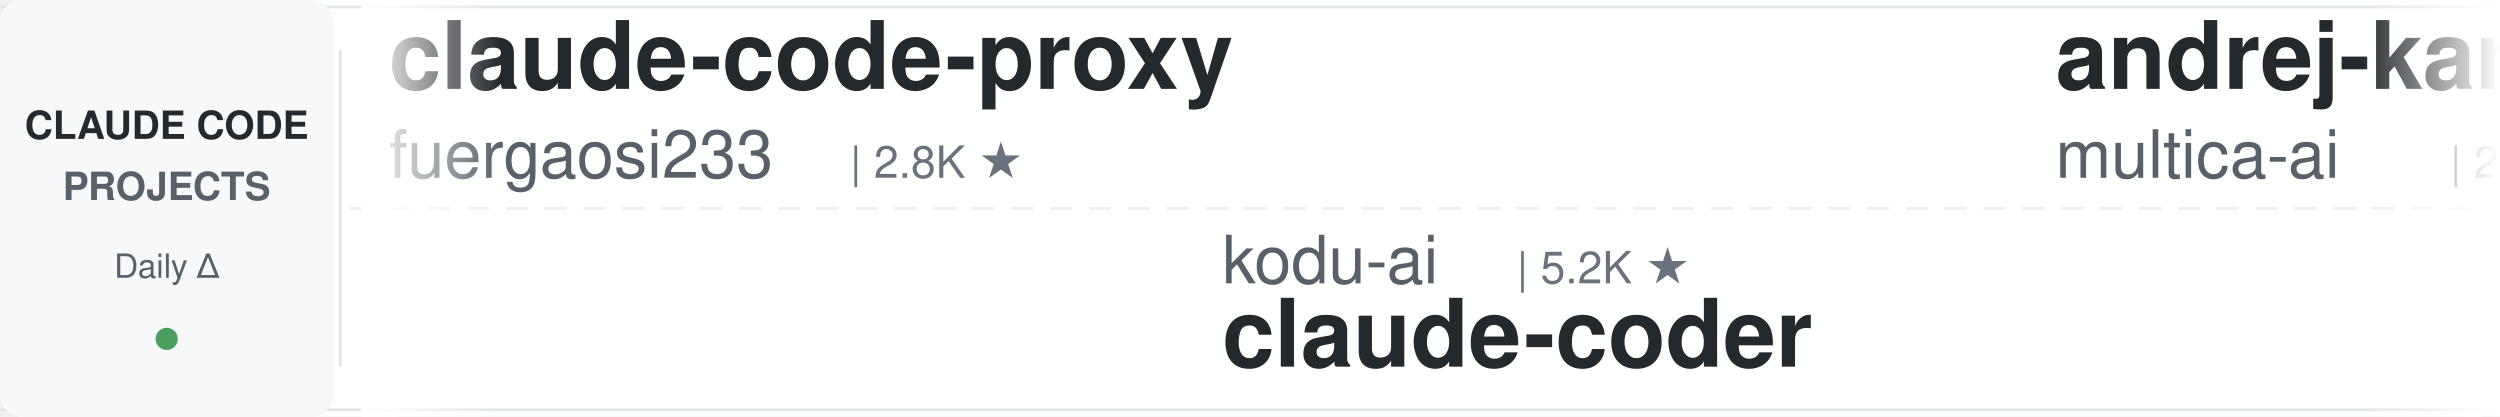
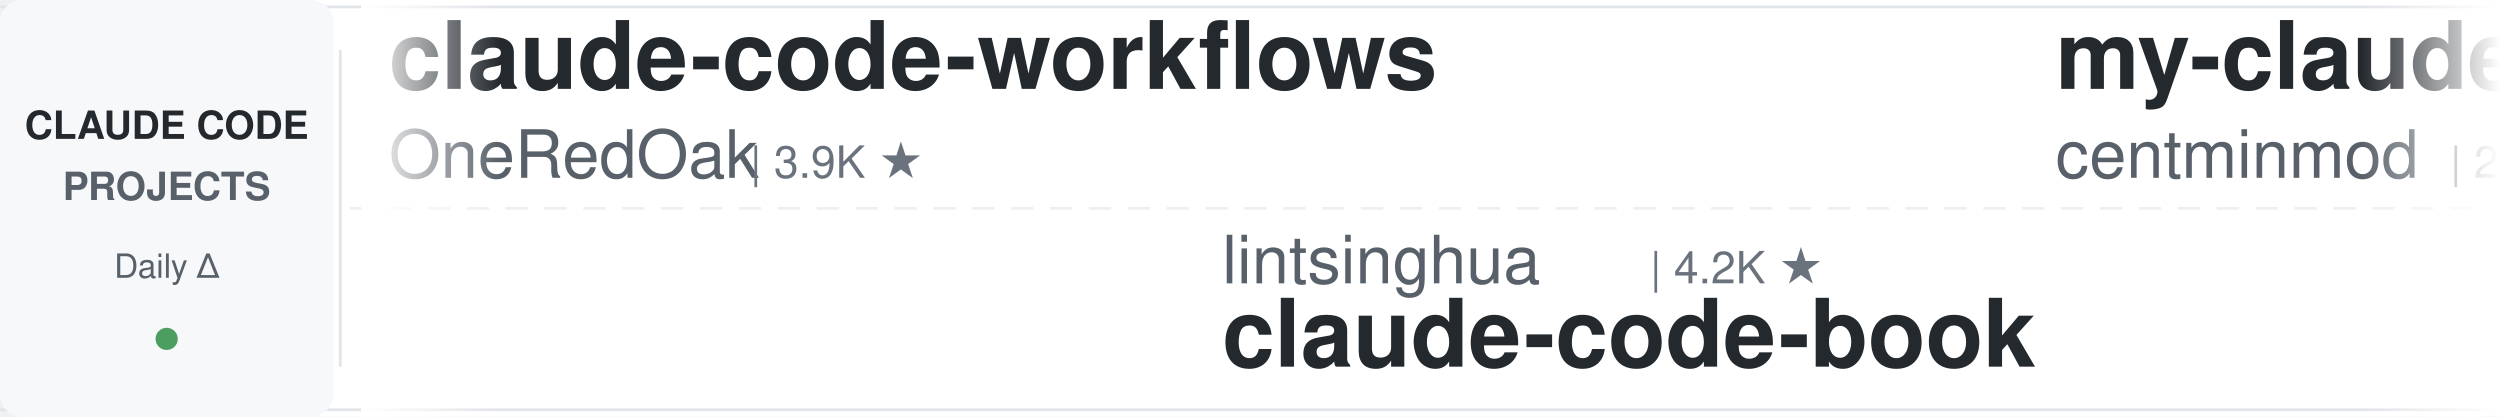
<svg xmlns="http://www.w3.org/2000/svg" width="900" height="150">
  <defs>
    <linearGradient id="leftFade" x1="0%" y1="0%" x2="100%" y2="0%">
      <stop offset="0%" style="stop-color:#ffffff;stop-opacity:1" />
      <stop offset="100%" style="stop-color:#ffffff;stop-opacity:0" />
    </linearGradient>
    <linearGradient id="rightFade" x1="0%" y1="0%" x2="100%" y2="0%">
      <stop offset="0%" style="stop-color:#ffffff;stop-opacity:0" />
      <stop offset="100%" style="stop-color:#ffffff;stop-opacity:1" />
    </linearGradient>
  </defs>
  <rect width="900" height="150" fill="#ffffff" rx="8" />
  <rect x="0" y="2" width="900" height="1" fill="#e1e4e8" />
  <rect x="0" y="147" width="900" height="1" fill="#e1e4e8" />
  <line x1="0" y1="75" x2="900" y2="75" stroke="#e1e4e8" stroke-width="1" stroke-dasharray="8 6" opacity="0.6" />
  <rect x="0" y="0" width="120" height="150" fill="#f6f8fa" rx="8" />
  <text x="60" y="50" font-family="-apple-system, BlinkMacSystemFont, 'Segoe UI', Helvetica, Arial, sans-serif" font-size="14" font-weight="600" fill="#24292e" text-anchor="middle">CLAUDE CODE</text>
  <text x="60" y="72" font-family="-apple-system, BlinkMacSystemFont, 'Segoe UI', Helvetica, Arial, sans-serif" font-size="14" font-weight="600" fill="#586069" text-anchor="middle">PROJECTS</text>
  <text x="60" y="100" font-family="-apple-system, BlinkMacSystemFont, 'Segoe UI', Helvetica, Arial, sans-serif" font-size="12" font-weight="500" fill="#586069" text-anchor="middle">Daily Δ</text>
  <circle cx="60" cy="122" r="4" fill="#22863a" opacity="0.8" />
  <rect x="122" y="18" width="1" height="114" fill="#e1e4e8" />
  <clipPath id="tickerClip">
    <rect x="130" y="0" width="770" height="150" />
  </clipPath>
  <g clip-path="url(#tickerClip)">
    <g id="tickerItems">
      <animateTransform attributeName="transform" attributeType="XML" type="translate" from="0 0" to="-3000 0" dur="54s" repeatCount="indefinite" />
      <g transform="translate(0, 0)">
-         <text x="140" y="32" font-family="-apple-system, BlinkMacSystemFont, 'Segoe UI', Helvetica, Arial, sans-serif" font-size="34" font-weight="600" fill="#24292e">claude-code-proxy</text>
-         <text x="140" y="64" font-family="-apple-system, BlinkMacSystemFont, 'Segoe UI', Helvetica, Arial, sans-serif" font-size="24" font-weight="400" fill="#586069">fuergaosi233</text>
-         <text x="306" y="64" font-family="-apple-system, BlinkMacSystemFont, 'Segoe UI', Helvetica, Arial, sans-serif" font-size="16" font-weight="500" fill="#6a737d">| 2.8K ★</text>
+         <text x="140" y="32" font-family="-apple-system, BlinkMacSystemFont, 'Segoe UI', Helvetica, Arial, sans-serif" font-size="34" font-weight="600" fill="#24292e">claude-code-workflows</text>
+         <text x="140" y="64" font-family="-apple-system, BlinkMacSystemFont, 'Segoe UI', Helvetica, Arial, sans-serif" font-size="24" font-weight="400" fill="#586069">OneRedOak</text>
+         <text x="270" y="64" font-family="-apple-system, BlinkMacSystemFont, 'Segoe UI', Helvetica, Arial, sans-serif" font-size="16" font-weight="500" fill="#6a737d">| 3.9K ★</text>
      </g>
      <g transform="translate(300, 0)">
-         <text x="140" y="102" font-family="-apple-system, BlinkMacSystemFont, 'Segoe UI', Helvetica, Arial, sans-serif" font-size="24" font-weight="400" fill="#586069">kodu-ai</text>
-         <text x="246" y="102" font-family="-apple-system, BlinkMacSystemFont, 'Segoe UI', Helvetica, Arial, sans-serif" font-size="16" font-weight="500" fill="#6a737d">| 5.2K ★</text>
-         <text x="140" y="132" font-family="-apple-system, BlinkMacSystemFont, 'Segoe UI', Helvetica, Arial, sans-serif" font-size="34" font-weight="600" fill="#24292e">claude-coder</text>
+         <text x="140" y="102" font-family="-apple-system, BlinkMacSystemFont, 'Segoe UI', Helvetica, Arial, sans-serif" font-size="24" font-weight="400" fill="#586069">lintsinghua</text>
+         <text x="294" y="102" font-family="-apple-system, BlinkMacSystemFont, 'Segoe UI', Helvetica, Arial, sans-serif" font-size="16" font-weight="500" fill="#6a737d">| 4.2K ★</text>
+         <text x="140" y="132" font-family="-apple-system, BlinkMacSystemFont, 'Segoe UI', Helvetica, Arial, sans-serif" font-size="34" font-weight="600" fill="#24292e">claude-code-book</text>
      </g>
      <g transform="translate(600, 0)">
-         <text x="140" y="32" font-family="-apple-system, BlinkMacSystemFont, 'Segoe UI', Helvetica, Arial, sans-serif" font-size="34" font-weight="600" fill="#24292e">andrej-karpathy-skills</text>
-         <text x="140" y="64" font-family="-apple-system, BlinkMacSystemFont, 'Segoe UI', Helvetica, Arial, sans-serif" font-size="24" font-weight="400" fill="#586069">multica-ai</text>
-         <text x="282" y="64" font-family="-apple-system, BlinkMacSystemFont, 'Segoe UI', Helvetica, Arial, sans-serif" font-size="16" font-weight="500" fill="#6a737d">| 211.4K ★</text>
+         <text x="140" y="32" font-family="-apple-system, BlinkMacSystemFont, 'Segoe UI', Helvetica, Arial, sans-serif" font-size="34" font-weight="600" fill="#24292e">my-claude-code-setup</text>
+         <text x="140" y="64" font-family="-apple-system, BlinkMacSystemFont, 'Segoe UI', Helvetica, Arial, sans-serif" font-size="24" font-weight="400" fill="#586069">centminmod</text>
+         <text x="282" y="64" font-family="-apple-system, BlinkMacSystemFont, 'Segoe UI', Helvetica, Arial, sans-serif" font-size="16" font-weight="500" fill="#6a737d">| 2.6K ★</text>
      </g>
      <g transform="translate(900, 0)">
-         <text x="140" y="102" font-family="-apple-system, BlinkMacSystemFont, 'Segoe UI', Helvetica, Arial, sans-serif" font-size="24" font-weight="400" fill="#586069">davila7</text>
-         <text x="246" y="102" font-family="-apple-system, BlinkMacSystemFont, 'Segoe UI', Helvetica, Arial, sans-serif" font-size="16" font-weight="500" fill="#6a737d">| 30.6K ★</text>
-         <text x="140" y="132" font-family="-apple-system, BlinkMacSystemFont, 'Segoe UI', Helvetica, Arial, sans-serif" font-size="34" font-weight="600" fill="#24292e">claude-code-templates</text>
+         <text x="140" y="102" font-family="-apple-system, BlinkMacSystemFont, 'Segoe UI', Helvetica, Arial, sans-serif" font-size="24" font-weight="400" fill="#586069">ding113</text>
+         <text x="246" y="102" font-family="-apple-system, BlinkMacSystemFont, 'Segoe UI', Helvetica, Arial, sans-serif" font-size="16" font-weight="500" fill="#6a737d">| 3.4K ★</text>
+         <text x="140" y="132" font-family="-apple-system, BlinkMacSystemFont, 'Segoe UI', Helvetica, Arial, sans-serif" font-size="34" font-weight="600" fill="#24292e">claude-code-hub</text>
      </g>
      <g transform="translate(1200, 0)">
-         <text x="140" y="32" font-family="-apple-system, BlinkMacSystemFont, 'Segoe UI', Helvetica, Arial, sans-serif" font-size="34" font-weight="600" fill="#24292e">claude-code-from-source</text>
-         <text x="140" y="64" font-family="-apple-system, BlinkMacSystemFont, 'Segoe UI', Helvetica, Arial, sans-serif" font-size="24" font-weight="400" fill="#586069">alejandrobalderas</text>
-         <text x="366" y="64" font-family="-apple-system, BlinkMacSystemFont, 'Segoe UI', Helvetica, Arial, sans-serif" font-size="16" font-weight="500" fill="#6a737d">| 2.8K ★</text>
+         <text x="140" y="32" font-family="-apple-system, BlinkMacSystemFont, 'Segoe UI', Helvetica, Arial, sans-serif" font-size="34" font-weight="600" fill="#24292e">claude-code-my-workflow</text>
+         <text x="140" y="64" font-family="-apple-system, BlinkMacSystemFont, 'Segoe UI', Helvetica, Arial, sans-serif" font-size="24" font-weight="400" fill="#586069">pedrohcgs</text>
+         <text x="270" y="64" font-family="-apple-system, BlinkMacSystemFont, 'Segoe UI', Helvetica, Arial, sans-serif" font-size="16" font-weight="500" fill="#6a737d">| 1.6K ★</text>
      </g>
      <g transform="translate(1500, 0)">
-         <text x="140" y="102" font-family="-apple-system, BlinkMacSystemFont, 'Segoe UI', Helvetica, Arial, sans-serif" font-size="24" font-weight="400" fill="#586069">centminmod</text>
-         <text x="282" y="102" font-family="-apple-system, BlinkMacSystemFont, 'Segoe UI', Helvetica, Arial, sans-serif" font-size="16" font-weight="500" fill="#6a737d">| 2.6K ★</text>
-         <text x="140" y="132" font-family="-apple-system, BlinkMacSystemFont, 'Segoe UI', Helvetica, Arial, sans-serif" font-size="34" font-weight="600" fill="#24292e">my-claude-code-setup</text>
+         <text x="140" y="102" font-family="-apple-system, BlinkMacSystemFont, 'Segoe UI', Helvetica, Arial, sans-serif" font-size="24" font-weight="400" fill="#586069">rohitg00</text>
+         <text x="258" y="102" font-family="-apple-system, BlinkMacSystemFont, 'Segoe UI', Helvetica, Arial, sans-serif" font-size="16" font-weight="500" fill="#6a737d">| 2.6K ★</text>
+         <text x="140" y="132" font-family="-apple-system, BlinkMacSystemFont, 'Segoe UI', Helvetica, Arial, sans-serif" font-size="34" font-weight="600" fill="#24292e">awesome-claude-code-tool...</text>
      </g>
      <g transform="translate(1800, 0)">
-         <text x="140" y="32" font-family="-apple-system, BlinkMacSystemFont, 'Segoe UI', Helvetica, Arial, sans-serif" font-size="34" font-weight="600" fill="#24292e">claude-code-hub</text>
-         <text x="140" y="64" font-family="-apple-system, BlinkMacSystemFont, 'Segoe UI', Helvetica, Arial, sans-serif" font-size="24" font-weight="400" fill="#586069">ding113</text>
-         <text x="246" y="64" font-family="-apple-system, BlinkMacSystemFont, 'Segoe UI', Helvetica, Arial, sans-serif" font-size="16" font-weight="500" fill="#6a737d">| 3.4K ★</text>
+         <text x="140" y="32" font-family="-apple-system, BlinkMacSystemFont, 'Segoe UI', Helvetica, Arial, sans-serif" font-size="34" font-weight="600" fill="#24292e">awesome-claude-code-plug...</text>
+         <text x="140" y="64" font-family="-apple-system, BlinkMacSystemFont, 'Segoe UI', Helvetica, Arial, sans-serif" font-size="24" font-weight="400" fill="#586069">ccplugins</text>
+         <text x="270" y="64" font-family="-apple-system, BlinkMacSystemFont, 'Segoe UI', Helvetica, Arial, sans-serif" font-size="16" font-weight="500" fill="#6a737d">| 933 ★</text>
      </g>
      <g transform="translate(2100, 0)">
-         <text x="140" y="102" font-family="-apple-system, BlinkMacSystemFont, 'Segoe UI', Helvetica, Arial, sans-serif" font-size="24" font-weight="400" fill="#586069">hangsman</text>
-         <text x="258" y="102" font-family="-apple-system, BlinkMacSystemFont, 'Segoe UI', Helvetica, Arial, sans-serif" font-size="16" font-weight="500" fill="#6a737d">| 794 ★</text>
-         <text x="140" y="132" font-family="-apple-system, BlinkMacSystemFont, 'Segoe UI', Helvetica, Arial, sans-serif" font-size="34" font-weight="600" fill="#24292e">claude-code-source</text>
+         <text x="140" y="102" font-family="-apple-system, BlinkMacSystemFont, 'Segoe UI', Helvetica, Arial, sans-serif" font-size="24" font-weight="400" fill="#586069">luyao618</text>
+         <text x="258" y="102" font-family="-apple-system, BlinkMacSystemFont, 'Segoe UI', Helvetica, Arial, sans-serif" font-size="16" font-weight="500" fill="#6a737d">| 1.7K ★</text>
+         <text x="140" y="132" font-family="-apple-system, BlinkMacSystemFont, 'Segoe UI', Helvetica, Arial, sans-serif" font-size="34" font-weight="600" fill="#24292e">Claude-Code-Source-Study</text>
      </g>
      <g transform="translate(2400, 0)">
-         <text x="140" y="32" font-family="-apple-system, BlinkMacSystemFont, 'Segoe UI', Helvetica, Arial, sans-serif" font-size="34" font-weight="600" fill="#24292e">system_prompts_leaks</text>
-         <text x="140" y="64" font-family="-apple-system, BlinkMacSystemFont, 'Segoe UI', Helvetica, Arial, sans-serif" font-size="24" font-weight="400" fill="#586069">asgeirtj</text>
-         <text x="258" y="64" font-family="-apple-system, BlinkMacSystemFont, 'Segoe UI', Helvetica, Arial, sans-serif" font-size="16" font-weight="500" fill="#6a737d">| 64.5K ★</text>
+         <text x="140" y="32" font-family="-apple-system, BlinkMacSystemFont, 'Segoe UI', Helvetica, Arial, sans-serif" font-size="34" font-weight="600" fill="#24292e">claude-code-video-toolki...</text>
+         <text x="140" y="64" font-family="-apple-system, BlinkMacSystemFont, 'Segoe UI', Helvetica, Arial, sans-serif" font-size="24" font-weight="400" fill="#586069">digitalsamba</text>
+         <text x="306" y="64" font-family="-apple-system, BlinkMacSystemFont, 'Segoe UI', Helvetica, Arial, sans-serif" font-size="16" font-weight="500" fill="#6a737d">| 2.1K ★</text>
      </g>
      <g transform="translate(2700, 0)">
-         <text x="140" y="102" font-family="-apple-system, BlinkMacSystemFont, 'Segoe UI', Helvetica, Arial, sans-serif" font-size="24" font-weight="400" fill="#586069">anthropics</text>
-         <text x="282" y="102" font-family="-apple-system, BlinkMacSystemFont, 'Segoe UI', Helvetica, Arial, sans-serif" font-size="16" font-weight="500" fill="#6a737d">| 175.2K ★</text>
-         <text x="140" y="132" font-family="-apple-system, BlinkMacSystemFont, 'Segoe UI', Helvetica, Arial, sans-serif" font-size="34" font-weight="600" fill="#24292e">skills</text>
+         <text x="140" y="102" font-family="-apple-system, BlinkMacSystemFont, 'Segoe UI', Helvetica, Arial, sans-serif" font-size="24" font-weight="400" fill="#586069">shareAI-lab</text>
+         <text x="294" y="102" font-family="-apple-system, BlinkMacSystemFont, 'Segoe UI', Helvetica, Arial, sans-serif" font-size="16" font-weight="500" fill="#6a737d">| 76.4K ★</text>
+         <text x="140" y="132" font-family="-apple-system, BlinkMacSystemFont, 'Segoe UI', Helvetica, Arial, sans-serif" font-size="34" font-weight="600" fill="#24292e">learn-claude-code</text>
      </g>
      <g transform="translate(3000, 0)">
-         <text x="140" y="32" font-family="-apple-system, BlinkMacSystemFont, 'Segoe UI', Helvetica, Arial, sans-serif" font-size="34" font-weight="600" fill="#24292e">claude-code-proxy</text>
-         <text x="140" y="64" font-family="-apple-system, BlinkMacSystemFont, 'Segoe UI', Helvetica, Arial, sans-serif" font-size="24" font-weight="400" fill="#586069">fuergaosi233</text>
-         <text x="306" y="64" font-family="-apple-system, BlinkMacSystemFont, 'Segoe UI', Helvetica, Arial, sans-serif" font-size="16" font-weight="500" fill="#6a737d">| 2.8K ★</text>
+         <text x="140" y="32" font-family="-apple-system, BlinkMacSystemFont, 'Segoe UI', Helvetica, Arial, sans-serif" font-size="34" font-weight="600" fill="#24292e">claude-code-workflows</text>
+         <text x="140" y="64" font-family="-apple-system, BlinkMacSystemFont, 'Segoe UI', Helvetica, Arial, sans-serif" font-size="24" font-weight="400" fill="#586069">OneRedOak</text>
+         <text x="270" y="64" font-family="-apple-system, BlinkMacSystemFont, 'Segoe UI', Helvetica, Arial, sans-serif" font-size="16" font-weight="500" fill="#6a737d">| 3.9K ★</text>
      </g>
      <g transform="translate(3300, 0)">
-         <text x="140" y="102" font-family="-apple-system, BlinkMacSystemFont, 'Segoe UI', Helvetica, Arial, sans-serif" font-size="24" font-weight="400" fill="#586069">kodu-ai</text>
-         <text x="246" y="102" font-family="-apple-system, BlinkMacSystemFont, 'Segoe UI', Helvetica, Arial, sans-serif" font-size="16" font-weight="500" fill="#6a737d">| 5.2K ★</text>
-         <text x="140" y="132" font-family="-apple-system, BlinkMacSystemFont, 'Segoe UI', Helvetica, Arial, sans-serif" font-size="34" font-weight="600" fill="#24292e">claude-coder</text>
+         <text x="140" y="102" font-family="-apple-system, BlinkMacSystemFont, 'Segoe UI', Helvetica, Arial, sans-serif" font-size="24" font-weight="400" fill="#586069">lintsinghua</text>
+         <text x="294" y="102" font-family="-apple-system, BlinkMacSystemFont, 'Segoe UI', Helvetica, Arial, sans-serif" font-size="16" font-weight="500" fill="#6a737d">| 4.2K ★</text>
+         <text x="140" y="132" font-family="-apple-system, BlinkMacSystemFont, 'Segoe UI', Helvetica, Arial, sans-serif" font-size="34" font-weight="600" fill="#24292e">claude-code-book</text>
      </g>
      <g transform="translate(3600, 0)">
-         <text x="140" y="32" font-family="-apple-system, BlinkMacSystemFont, 'Segoe UI', Helvetica, Arial, sans-serif" font-size="34" font-weight="600" fill="#24292e">andrej-karpathy-skills</text>
-         <text x="140" y="64" font-family="-apple-system, BlinkMacSystemFont, 'Segoe UI', Helvetica, Arial, sans-serif" font-size="24" font-weight="400" fill="#586069">multica-ai</text>
-         <text x="282" y="64" font-family="-apple-system, BlinkMacSystemFont, 'Segoe UI', Helvetica, Arial, sans-serif" font-size="16" font-weight="500" fill="#6a737d">| 211.4K ★</text>
+         <text x="140" y="32" font-family="-apple-system, BlinkMacSystemFont, 'Segoe UI', Helvetica, Arial, sans-serif" font-size="34" font-weight="600" fill="#24292e">my-claude-code-setup</text>
+         <text x="140" y="64" font-family="-apple-system, BlinkMacSystemFont, 'Segoe UI', Helvetica, Arial, sans-serif" font-size="24" font-weight="400" fill="#586069">centminmod</text>
+         <text x="282" y="64" font-family="-apple-system, BlinkMacSystemFont, 'Segoe UI', Helvetica, Arial, sans-serif" font-size="16" font-weight="500" fill="#6a737d">| 2.6K ★</text>
      </g>
      <g transform="translate(3900, 0)">
-         <text x="140" y="102" font-family="-apple-system, BlinkMacSystemFont, 'Segoe UI', Helvetica, Arial, sans-serif" font-size="24" font-weight="400" fill="#586069">davila7</text>
-         <text x="246" y="102" font-family="-apple-system, BlinkMacSystemFont, 'Segoe UI', Helvetica, Arial, sans-serif" font-size="16" font-weight="500" fill="#6a737d">| 30.6K ★</text>
-         <text x="140" y="132" font-family="-apple-system, BlinkMacSystemFont, 'Segoe UI', Helvetica, Arial, sans-serif" font-size="34" font-weight="600" fill="#24292e">claude-code-templates</text>
+         <text x="140" y="102" font-family="-apple-system, BlinkMacSystemFont, 'Segoe UI', Helvetica, Arial, sans-serif" font-size="24" font-weight="400" fill="#586069">ding113</text>
+         <text x="246" y="102" font-family="-apple-system, BlinkMacSystemFont, 'Segoe UI', Helvetica, Arial, sans-serif" font-size="16" font-weight="500" fill="#6a737d">| 3.4K ★</text>
+         <text x="140" y="132" font-family="-apple-system, BlinkMacSystemFont, 'Segoe UI', Helvetica, Arial, sans-serif" font-size="34" font-weight="600" fill="#24292e">claude-code-hub</text>
      </g>
    </g>
  </g>
  <rect x="130" y="0" width="50" height="150" fill="url(#leftFade)" />
  <rect x="850" y="0" width="50" height="150" fill="url(#rightFade)" />
</svg>
